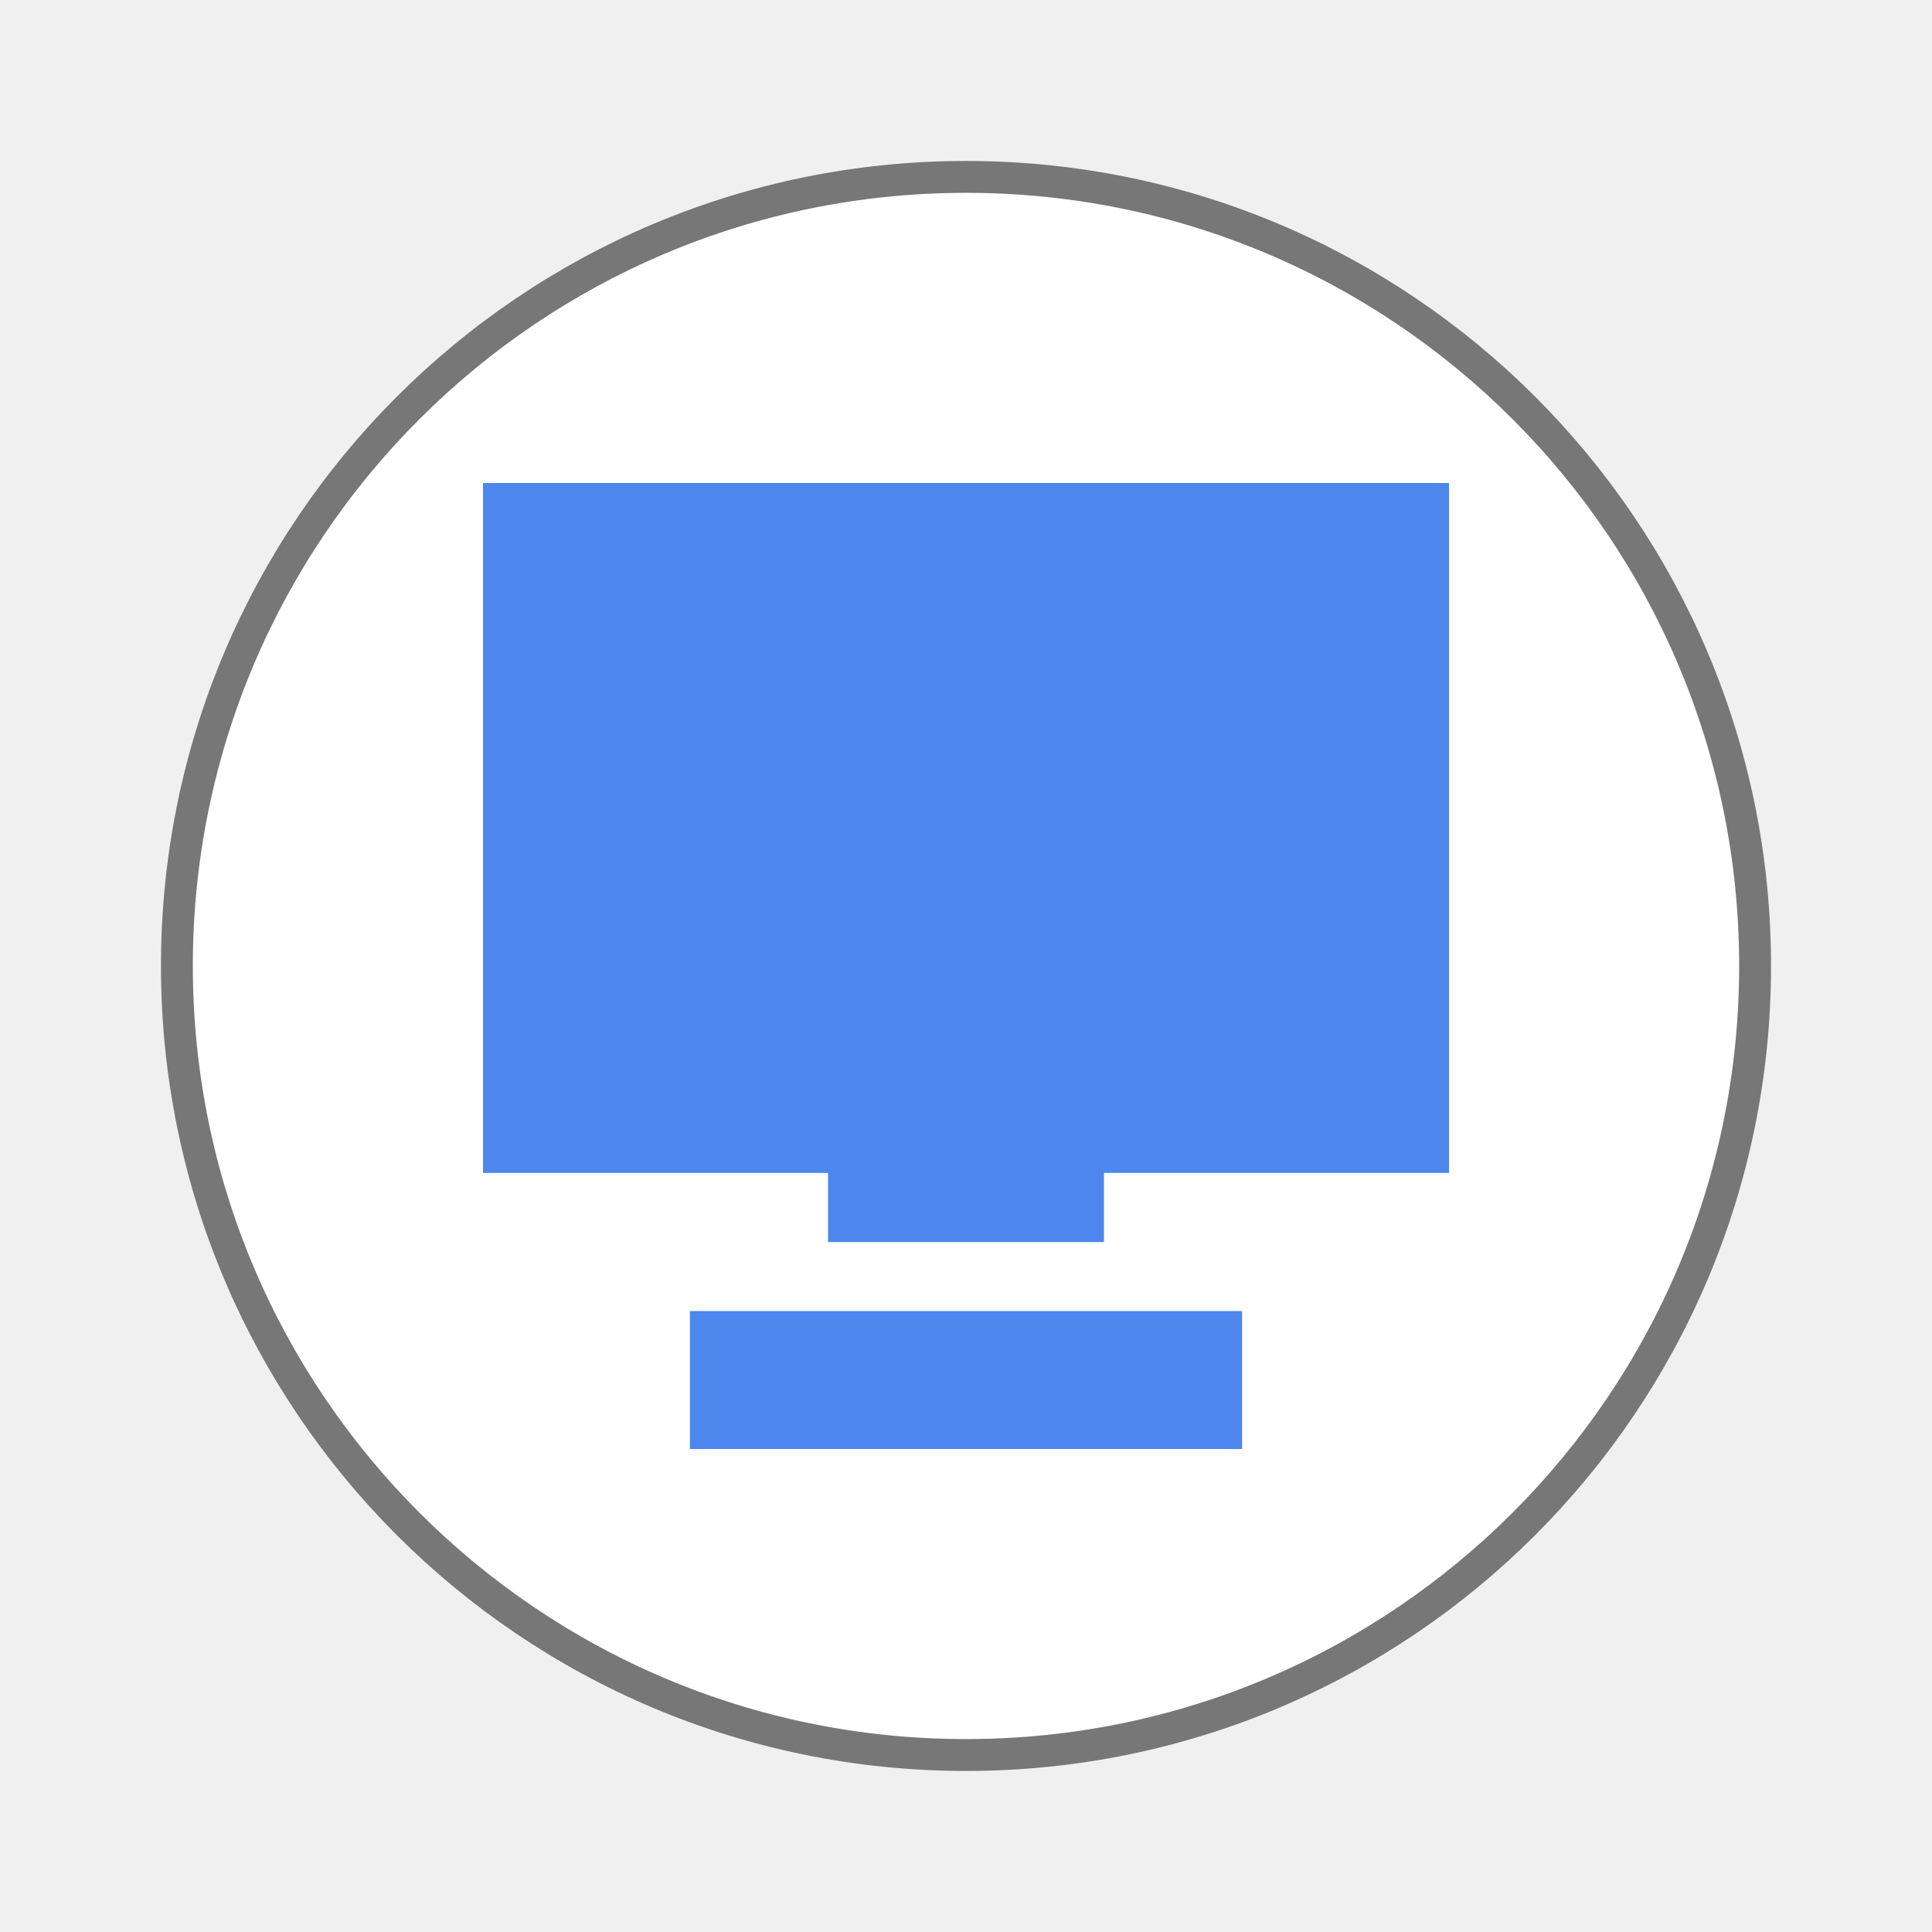
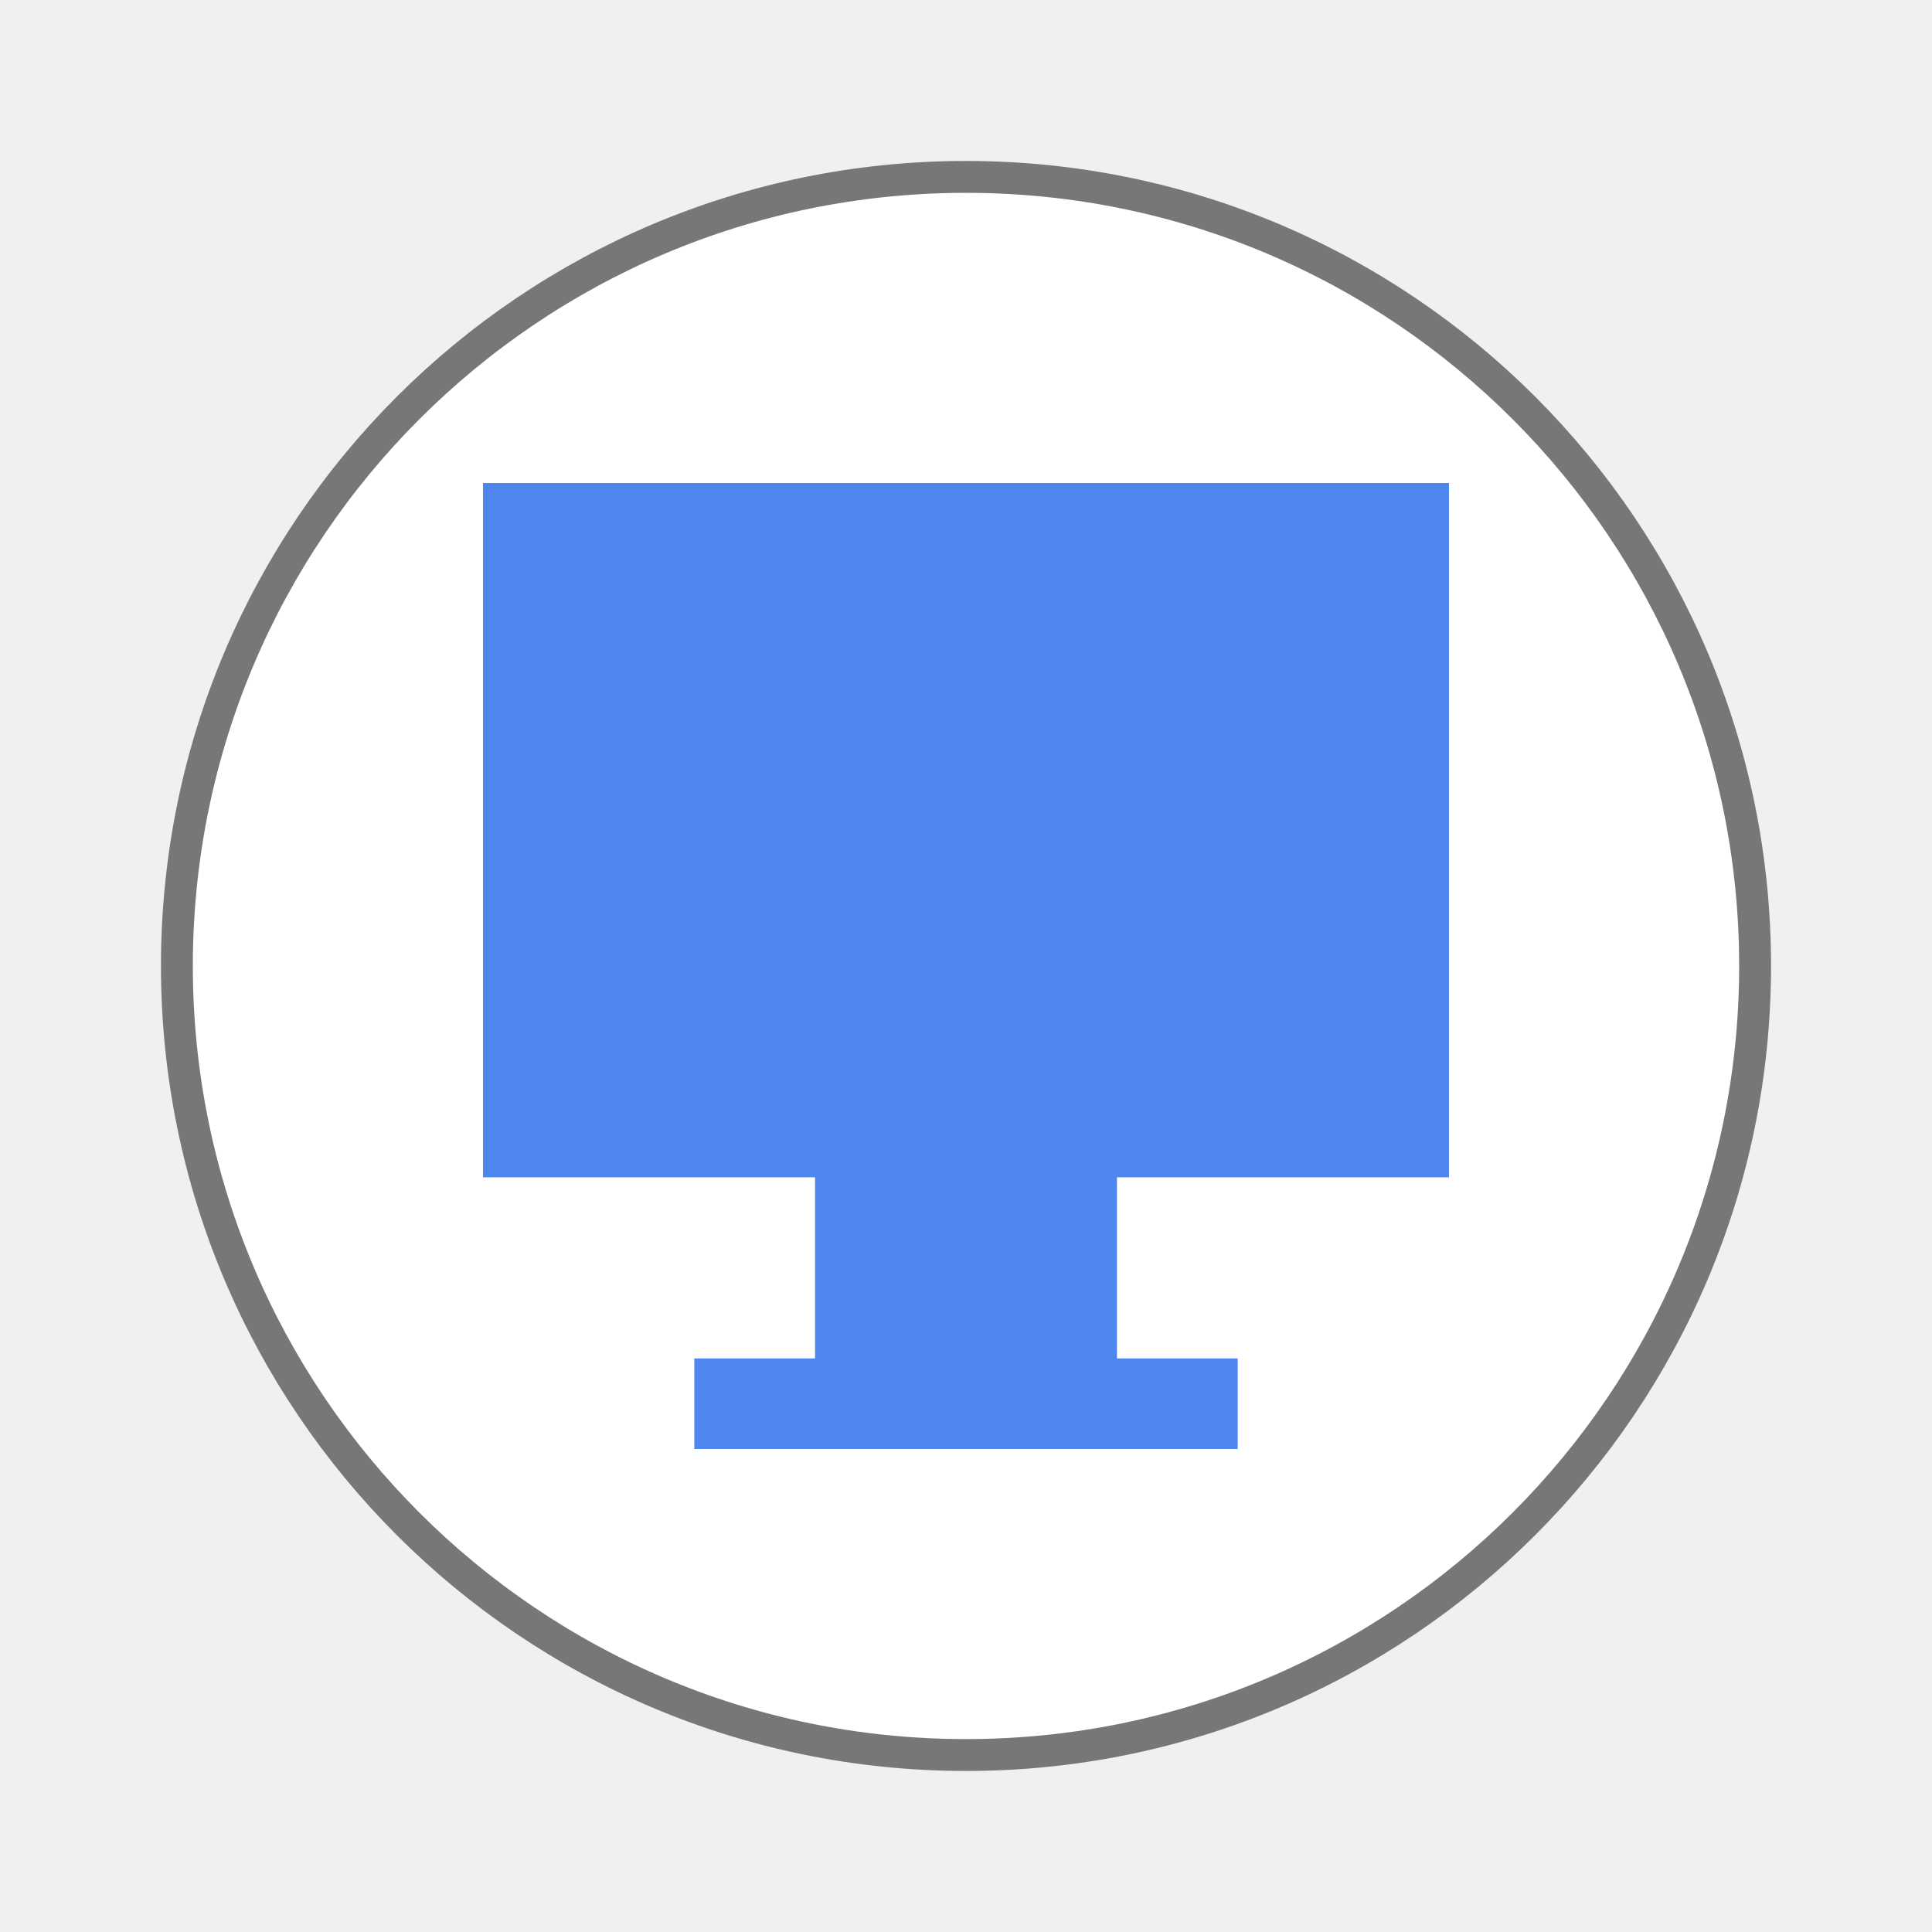
- <svg xmlns="http://www.w3.org/2000/svg" width="64" height="64" viewBox="0 0 64 64">
-   <path style="fill:#fff;stroke:#777;stroke-width:.792" d="M 43.605 24 C 43.603 34.825 34.825 43.603 24 43.603 C 13.175 43.603 4.397 34.825 4.395 24 C 4.395 13.172 13.172 4.395 24 4.395 C 34.828 4.395 43.605 13.172 43.605 24 Z " transform="scale(1.33333)" />
-   <path style="fill:#427fec;fill-opacity:.941" d="M 16 16 L 16 38.855 L 27.43 38.855 L 27.43 41.145 L 36.57 41.145 L 36.57 38.855 L 48 38.855 L 48 16 Z M 22.855 43.43 L 22.855 48 L 41.145 48 L 41.145 43.43 Z " />
+ <svg xmlns="http://www.w3.org/2000/svg" width="64" height="64" viewBox="0 0 64 64" id="svg2" version="1.1">
+   <defs id="defs10" />
+   <path style="fill:#fff;stroke:#777;stroke-width:.792" d="M 43.605 24 C 43.603 34.825 34.825 43.603 24 43.603 C 13.175 43.603 4.397 34.825 4.395 24 C 4.395 13.172 13.172 4.395 24 4.395 C 34.828 4.395 43.605 13.172 43.605 24 Z " transform="scale(1.33333)" id="path4" />
+   <path style="fill:#427fec;fill-opacity:0.941" d="M 16 16 L 16 39 L 27 39 L 27 45 L 23 45 L 23 48 L 41 48 L 41 45 L 37 45 L 37 39 L 48 39 L 48 16 L 16 16 z " id="path6" />
</svg>
